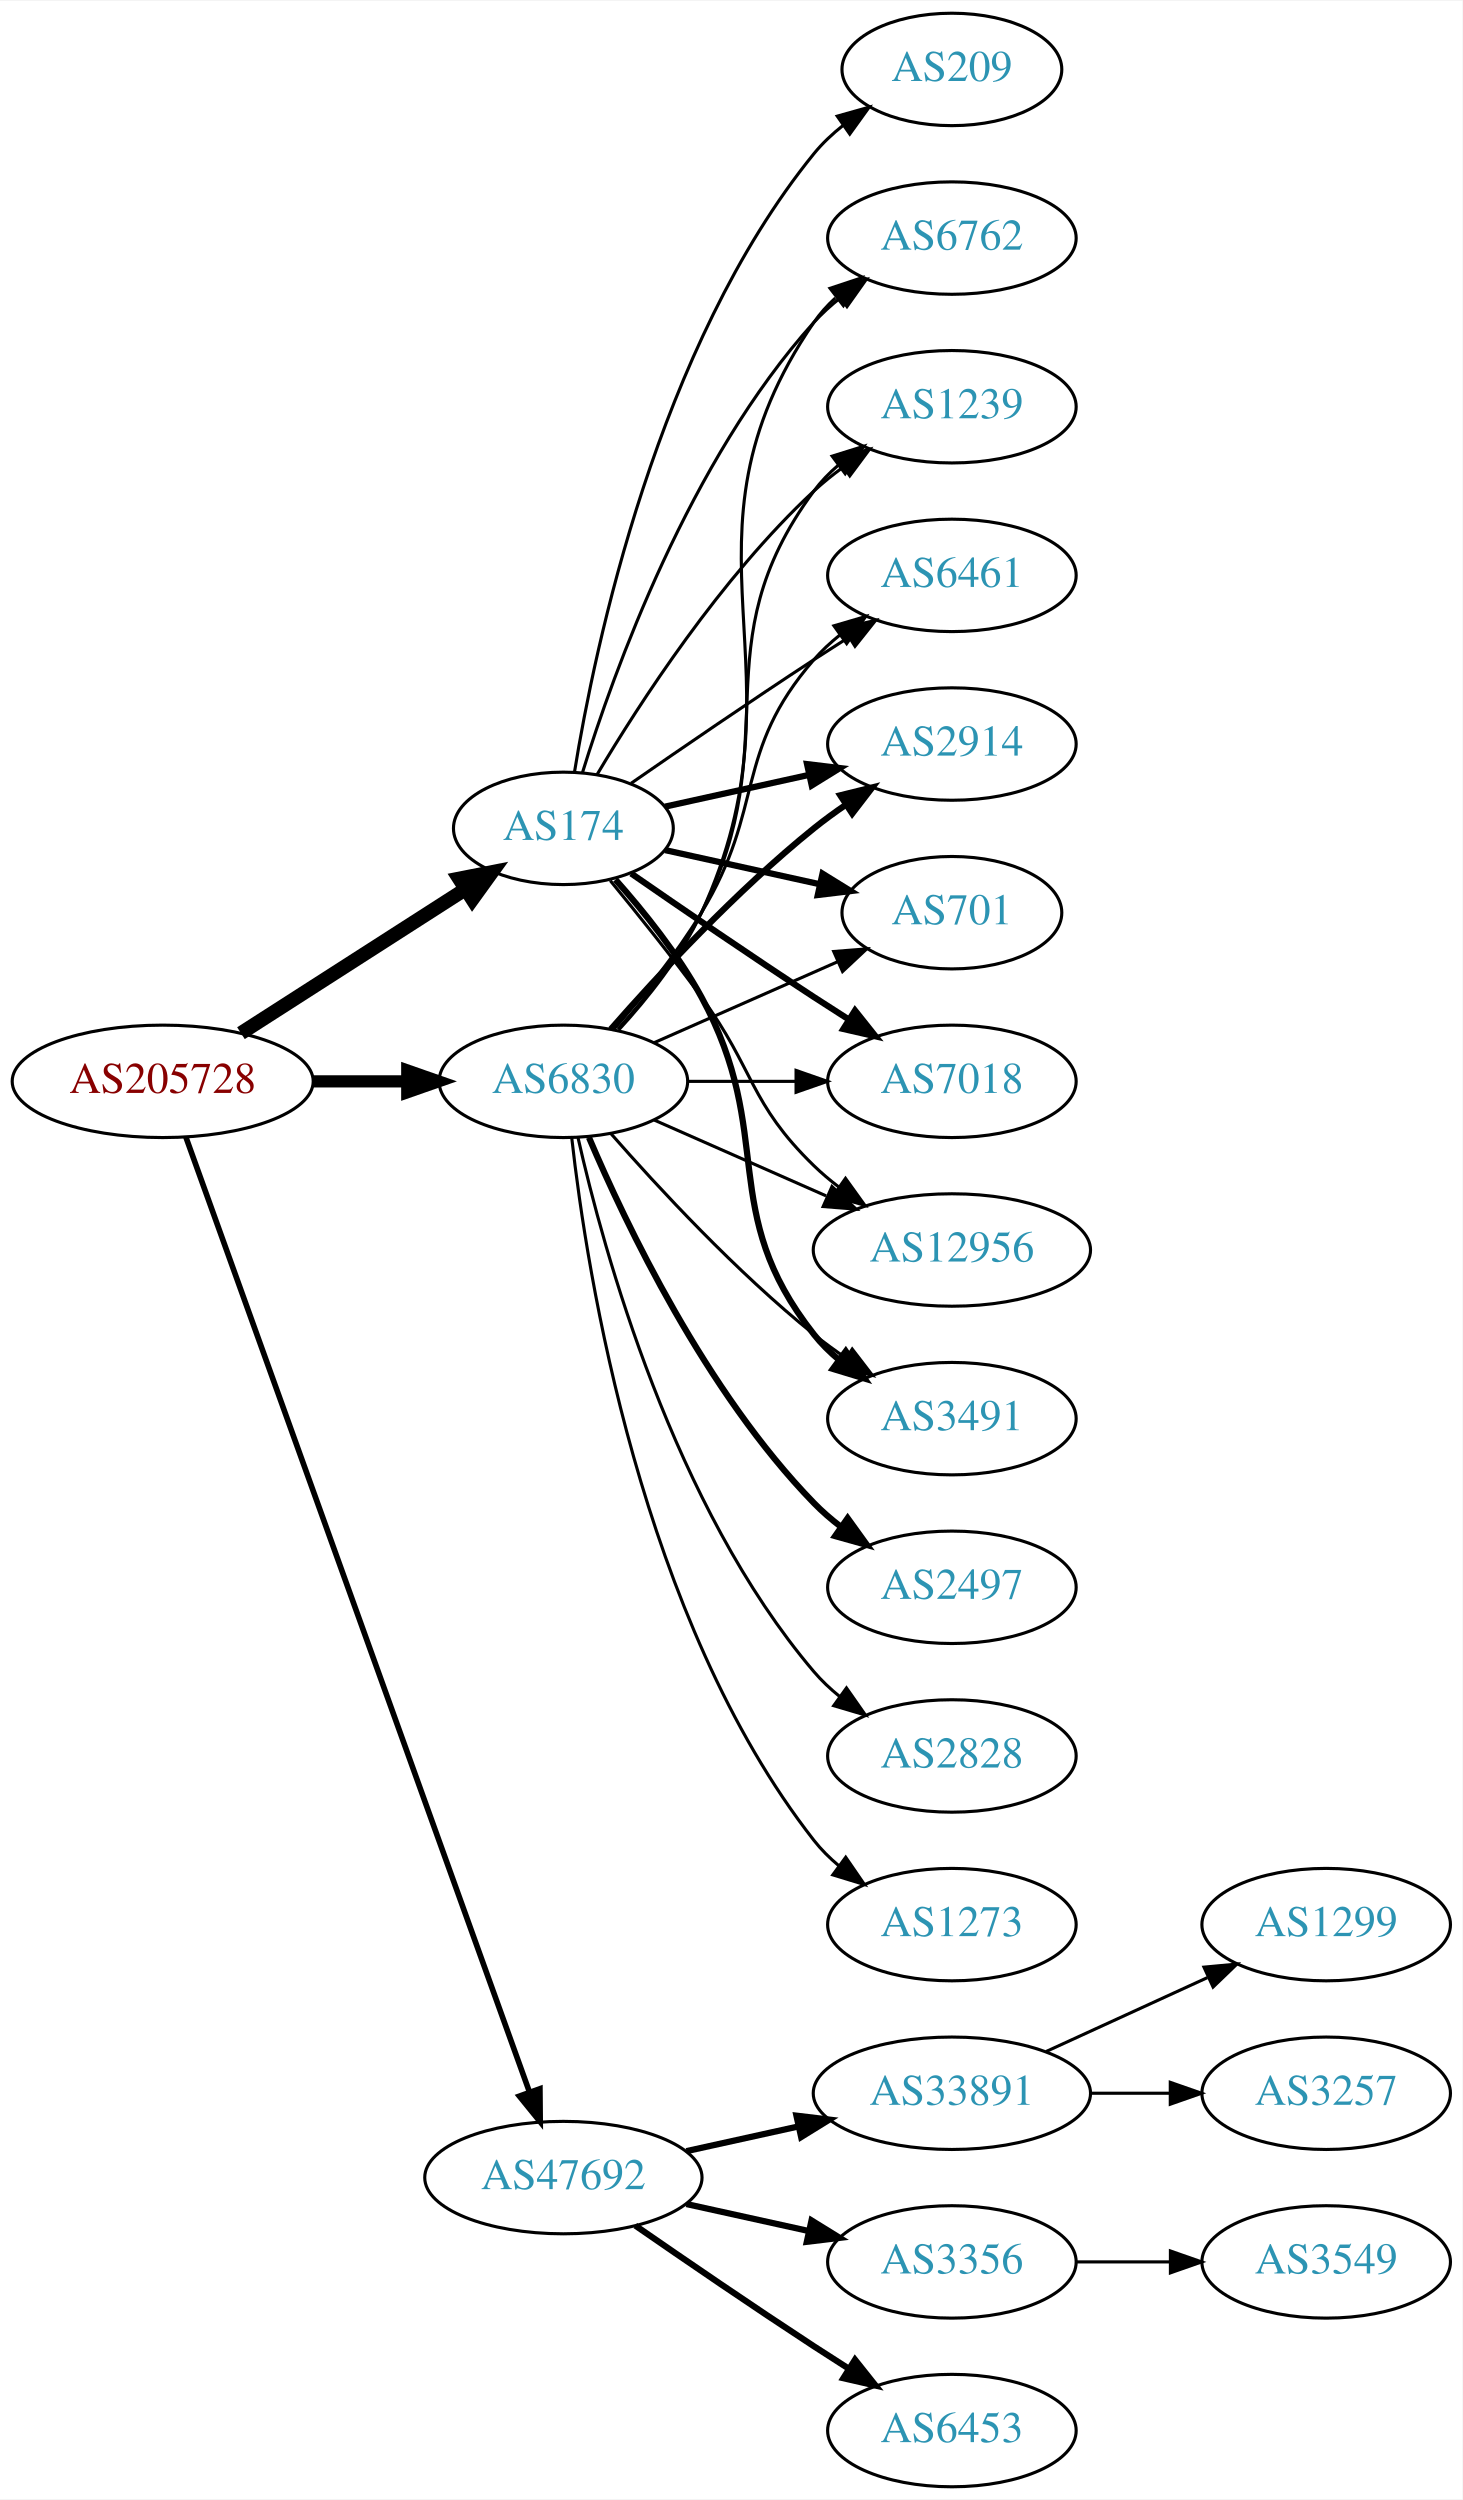
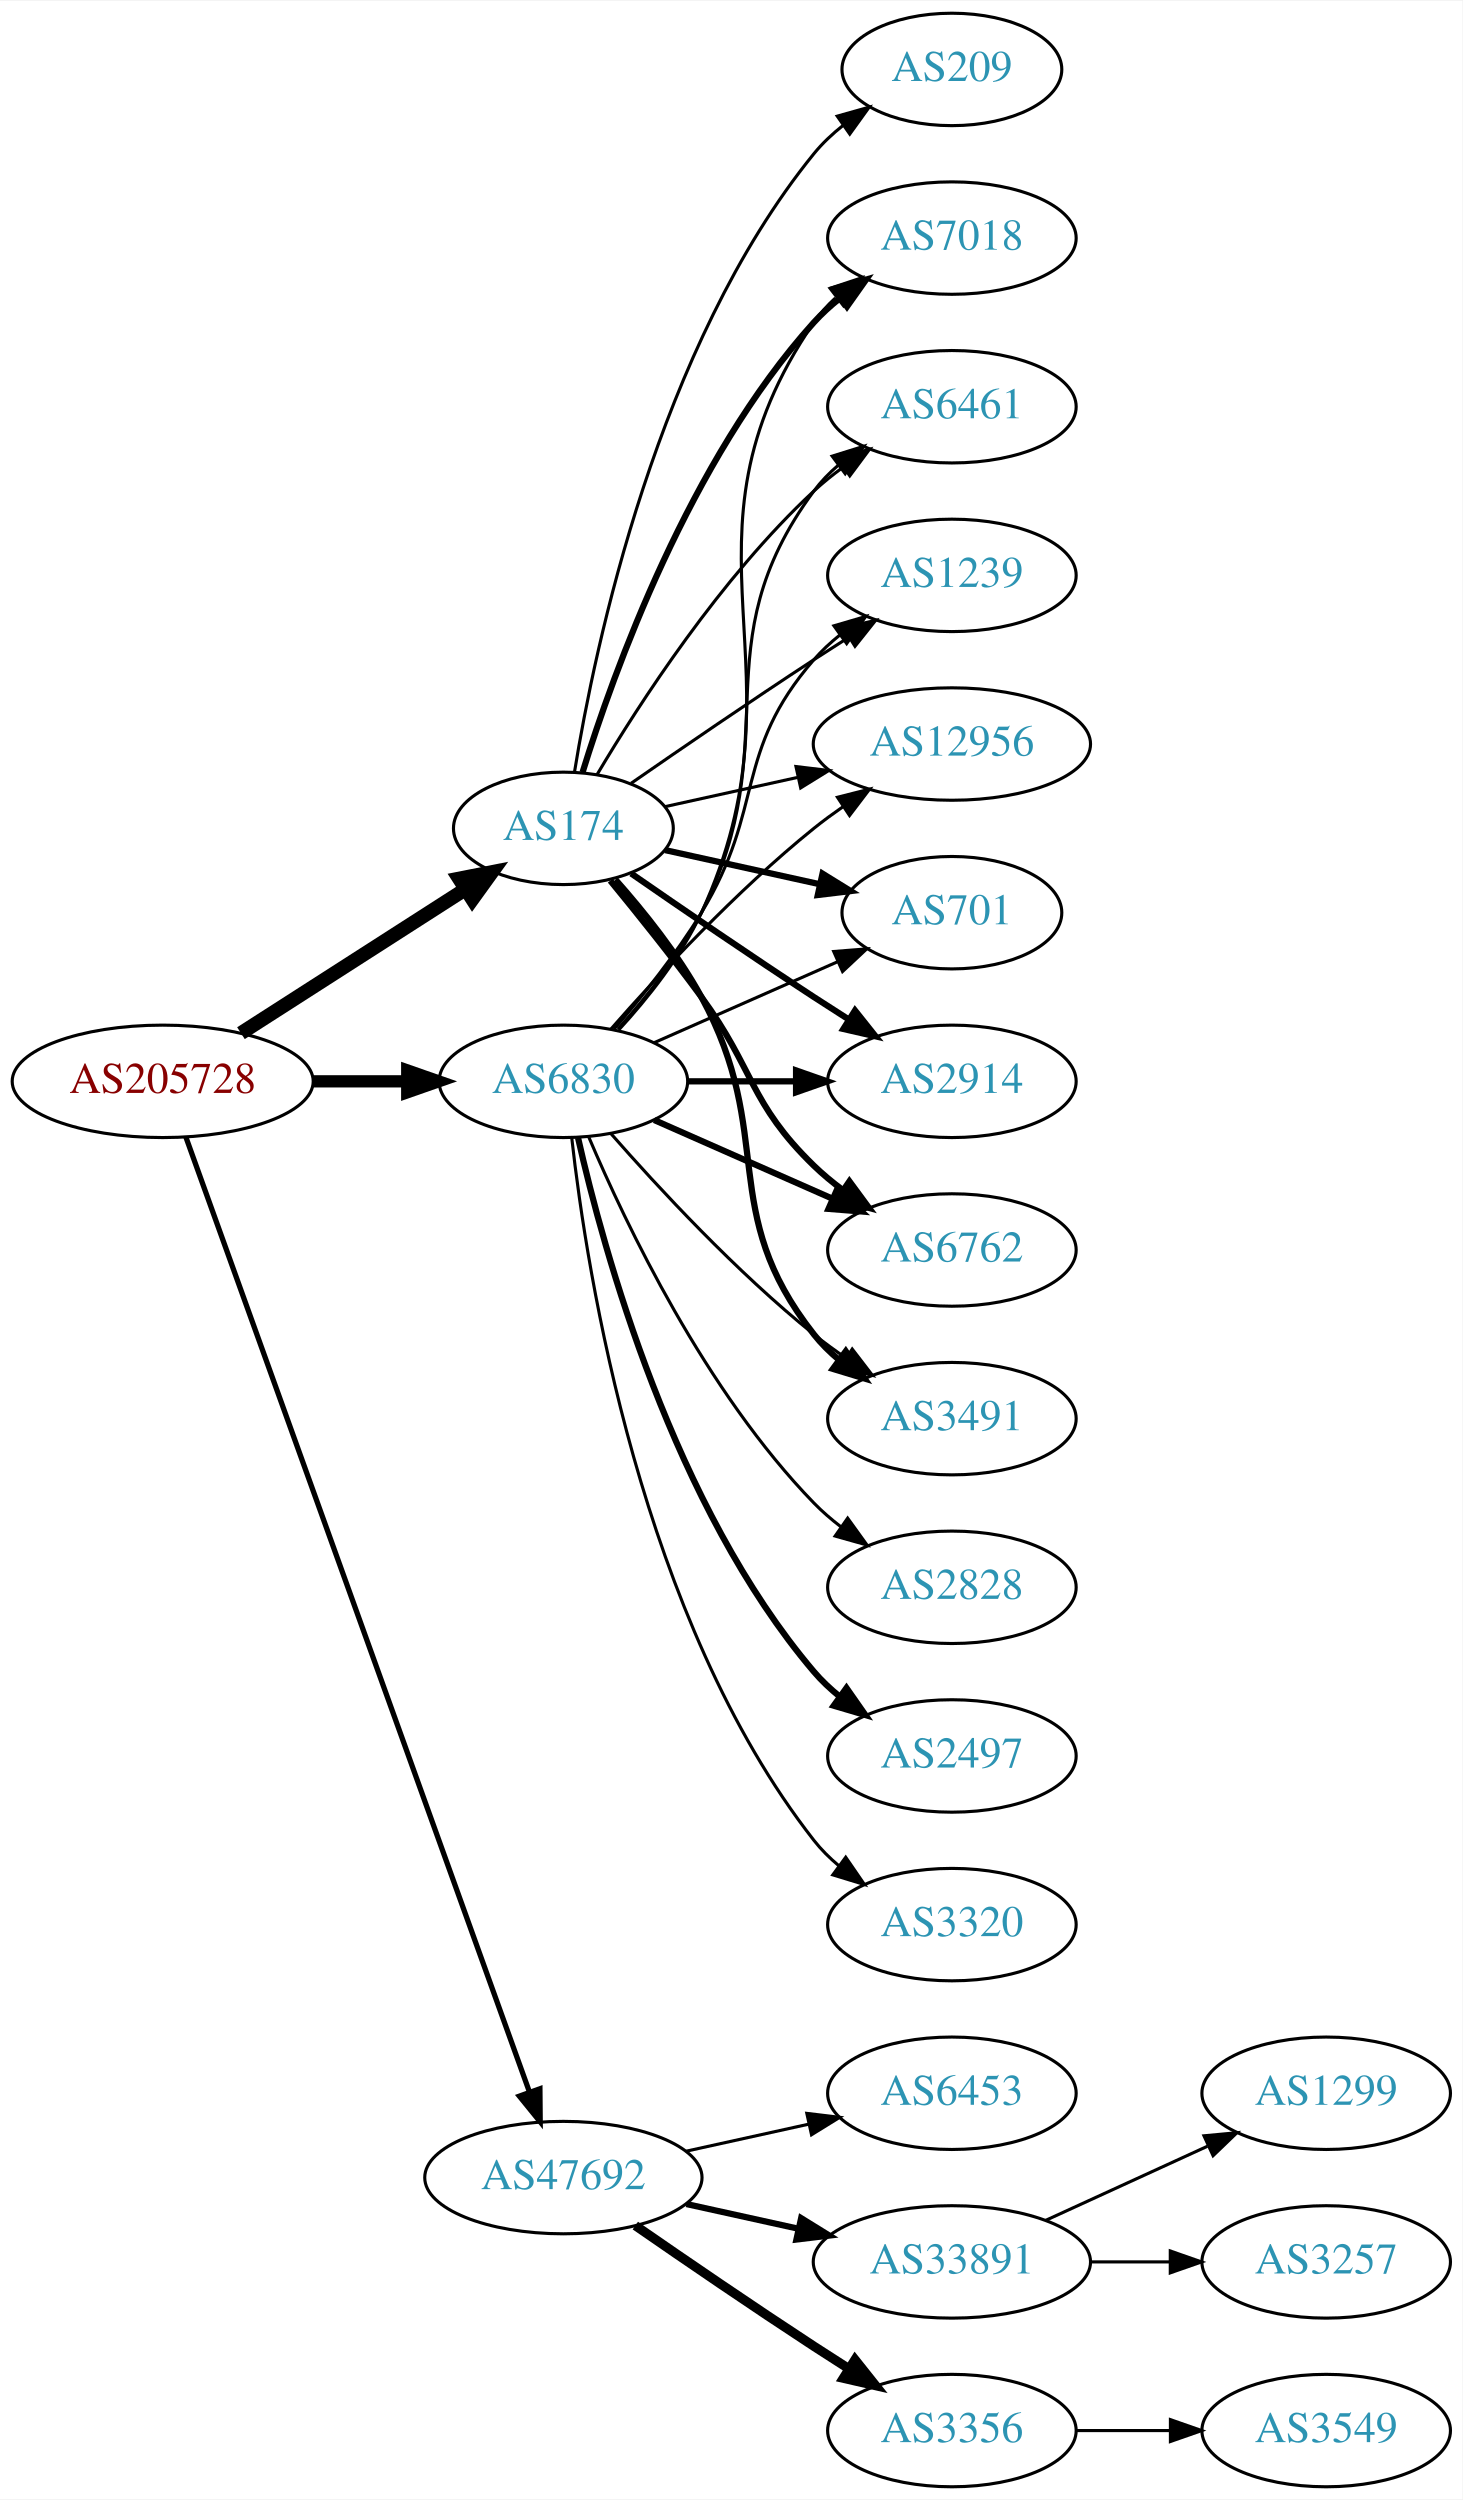
<svg xmlns="http://www.w3.org/2000/svg" xmlns:xlink="http://www.w3.org/1999/xlink" width="468pt" height="800pt" viewBox="0.00 0.00 468.27 800.00">
  <g id="graph0" class="graph" transform="scale(1 1) rotate(0) translate(4 796)">
    <polygon fill="white" stroke="none" points="-4,4 -4,-796 464.269,-796 464.269,4 -4,4" />
    <g id="node1" class="node">
      <g id="a_node1">
        <a xlink:href="/asn/205728" xlink:title="AS205728 ~ Cream Finance IT Austria GmbH [AT]">
          <ellipse fill="#ffffff" stroke="black" cx="48.096" cy="-450" rx="48.192" ry="18" />
          <text text-anchor="middle" x="48.096" y="-446.3" font-family="Times,serif" font-size="14.00" fill="#880000">AS205728</text>
        </a>
      </g>
    </g>
    <g id="node2" class="node">
      <g id="a_node2">
        <a xlink:href="/asn/174" xlink:title="AS174 ~ Cogent Communications [US]">
          <ellipse fill="#ffffff" stroke="black" cx="176.388" cy="-531" rx="35.194" ry="18" />
          <text text-anchor="middle" x="176.388" y="-527.3" font-family="Times,serif" font-size="14.00" fill="#2c94b3">AS174</text>
        </a>
      </g>
    </g>
    <g id="edge1" class="edge">
      <path fill="none" stroke="black" stroke-width="4.5" d="M73.147,-465.426C93.527,-478.497 122.864,-497.313 144.89,-511.44" />
      <polygon fill="black" stroke="black" stroke-width="4.5" points="142.992,-514.9 153.536,-516.985 147.244,-508.272 142.992,-514.9" />
    </g>
    <g id="node3" class="node">
      <g id="a_node3">
        <a xlink:href="/asn/6830" xlink:title="AS6830 ~ LGI-UPC [AT]">
          <ellipse fill="#ffffff" stroke="black" cx="176.388" cy="-450" rx="39.794" ry="18" />
          <text text-anchor="middle" x="176.388" y="-446.3" font-family="Times,serif" font-size="14.00" fill="#2c94b3">AS6830</text>
        </a>
      </g>
    </g>
    <g id="edge2" class="edge">
-       <path fill="none" stroke="black" stroke-width="3.9" d="M96.481,-450C106.248,-450 116.551,-450 126.373,-450" />
-       <polygon fill="black" stroke="black" stroke-width="3.9" points="126.393,-453.5 136.393,-450 126.393,-446.5 126.393,-453.5" />
+       <path fill="none" stroke="black" stroke-width="3.938" d="M96.481,-450C106.248,-450 116.551,-450 126.373,-450" />
+       <polygon fill="black" stroke="black" stroke-width="3.938" points="126.393,-453.5 136.393,-450 126.393,-446.5 126.393,-453.5" />
    </g>
    <g id="node4" class="node">
      <g id="a_node4">
        <a xlink:href="/asn/47692" xlink:title="AS47692 ~ Nessus GmbH [AT]">
          <ellipse fill="#ffffff" stroke="black" cx="176.388" cy="-99" rx="44.393" ry="18" />
          <text text-anchor="middle" x="176.388" y="-95.3" font-family="Times,serif" font-size="14.00" fill="#2c94b3">AS47692</text>
        </a>
      </g>
    </g>
    <g id="edge3" class="edge">
-       <path fill="none" stroke="black" stroke-width="1.8" d="M55.532,-432.111C76.139,-374.84 140.587,-195.721 165.458,-126.597" />
-       <polygon fill="black" stroke="black" stroke-width="1.8" points="168.872,-127.447 168.964,-116.853 162.285,-125.077 168.872,-127.447" />
+       <path fill="none" stroke="black" stroke-width="1.688" d="M55.532,-432.111C76.139,-374.84 140.587,-195.721 165.458,-126.597" />
+       <polygon fill="black" stroke="black" stroke-width="1.688" points="168.872,-127.447 168.964,-116.853 162.285,-125.077 168.872,-127.447" />
    </g>
    <g id="node5" class="node">
      <g id="a_node5">
-         <a xlink:href="/asn/2914" xlink:title="AS2914 ~ NTT America, Inc. [US]">
-           <ellipse fill="#ffffff" stroke="black" cx="300.78" cy="-558" rx="39.794" ry="18" />
-           <text text-anchor="middle" x="300.78" y="-554.3" font-family="Times,serif" font-size="14.00" fill="#2c94b3">AS2914</text>
+         <a xlink:href="/asn/12956" xlink:title="AS12956 ~ TELXIUS [ES]">
+           <ellipse fill="#ffffff" stroke="black" cx="300.78" cy="-558" rx="44.393" ry="18" />
+           <text text-anchor="middle" x="300.78" y="-554.3" font-family="Times,serif" font-size="14.00" fill="#2c94b3">AS12956</text>
        </a>
      </g>
    </g>
    <g id="edge4" class="edge">
-       <path fill="none" stroke="black" stroke-width="2" d="M208.907,-537.953C222.967,-541.055 239.785,-544.765 255.109,-548.146" />
-       <polygon fill="black" stroke="black" stroke-width="2" points="254.4,-551.573 264.919,-550.31 255.908,-544.738 254.4,-551.573" />
+       <path fill="none" stroke="black" d="M208.907,-537.953C221.787,-540.795 236.983,-544.147 251.223,-547.288" />
+       <polygon fill="black" stroke="black" points="250.858,-550.792 261.377,-549.528 252.366,-543.956 250.858,-550.792" />
    </g>
    <g id="node6" class="node">
      <g id="a_node6">
        <a xlink:href="/asn/701" xlink:title="AS701 ~ UUNET [US]">
          <ellipse fill="#ffffff" stroke="black" cx="300.78" cy="-504" rx="35.194" ry="18" />
          <text text-anchor="middle" x="300.78" y="-500.3" font-family="Times,serif" font-size="14.00" fill="#2c94b3">AS701</text>
        </a>
      </g>
    </g>
    <g id="edge5" class="edge">
      <path fill="none" stroke="black" stroke-width="2" d="M208.907,-524.047C224.039,-520.708 242.367,-516.665 258.587,-513.087" />
      <polygon fill="black" stroke="black" stroke-width="2" points="259.356,-516.502 268.367,-510.93 257.848,-509.666 259.356,-516.502" />
    </g>
    <g id="node7" class="node">
      <g id="a_node7">
-         <a xlink:href="/asn/7018" xlink:title="AS7018 ~ AT&amp;T Services, Inc. [US]">
+         <a xlink:href="/asn/2914" xlink:title="AS2914 ~ NTT America, Inc. [US]">
          <ellipse fill="#ffffff" stroke="black" cx="300.78" cy="-450" rx="39.794" ry="18" />
-           <text text-anchor="middle" x="300.78" y="-446.3" font-family="Times,serif" font-size="14.00" fill="#2c94b3">AS7018</text>
+           <text text-anchor="middle" x="300.78" y="-446.3" font-family="Times,serif" font-size="14.00" fill="#2c94b3">AS2914</text>
        </a>
      </g>
    </g>
    <g id="edge6" class="edge">
      <path fill="none" stroke="black" stroke-width="2" d="M198.079,-516.56C213.97,-505.551 236.52,-490.103 256.584,-477 260.166,-474.661 263.936,-472.241 267.696,-469.856" />
      <polygon fill="black" stroke="black" stroke-width="2" points="269.759,-472.693 276.357,-464.404 266.03,-466.769 269.759,-472.693" />
    </g>
    <g id="node8" class="node">
      <g id="a_node8">
-         <a xlink:href="/asn/12956" xlink:title="AS12956 ~ TELXIUS [ES]">
-           <ellipse fill="#ffffff" stroke="black" cx="300.78" cy="-396" rx="44.393" ry="18" />
-           <text text-anchor="middle" x="300.78" y="-392.3" font-family="Times,serif" font-size="14.00" fill="#2c94b3">AS12956</text>
+         <a xlink:href="/asn/6762" xlink:title="AS6762 ~ TELECOM ITALIA SPARKLE S.p.A. [IT]">
+           <ellipse fill="#ffffff" stroke="black" cx="300.78" cy="-396" rx="39.794" ry="18" />
+           <text text-anchor="middle" x="300.78" y="-392.3" font-family="Times,serif" font-size="14.00" fill="#2c94b3">AS6762</text>
        </a>
      </g>
    </g>
    <g id="edge7" class="edge">
-       <path fill="none" stroke="black" d="M191.39,-514.269C200.038,-503.75 211.23,-489.792 220.584,-477 237.609,-453.716 235.89,-443.094 256.584,-423 259.07,-420.586 261.807,-418.278 264.66,-416.1" />
-       <polygon fill="black" stroke="black" points="266.715,-418.934 272.896,-410.329 262.698,-413.202 266.715,-418.934" />
+       <path fill="none" stroke="black" stroke-width="2" d="M191.39,-514.269C200.038,-503.75 211.23,-489.792 220.584,-477 237.609,-453.716 235.89,-443.094 256.584,-423 259.429,-420.237 262.603,-417.614 265.903,-415.166" />
+       <polygon fill="black" stroke="black" stroke-width="2" points="267.968,-417.994 274.251,-409.462 264.019,-412.214 267.968,-417.994" />
    </g>
    <g id="node9" class="node">
      <g id="a_node9">
        <a xlink:href="/asn/3491" xlink:title="AS3491 ~ PCCW Global, Inc. [US]">
          <ellipse fill="#ffffff" stroke="black" cx="300.78" cy="-342" rx="39.794" ry="18" />
          <text text-anchor="middle" x="300.78" y="-338.3" font-family="Times,serif" font-size="14.00" fill="#2c94b3">AS3491</text>
        </a>
      </g>
    </g>
    <g id="edge8" class="edge">
      <path fill="none" stroke="black" stroke-width="2" d="M193.059,-514.596C202.103,-504.421 213.126,-490.71 220.584,-477 244.762,-432.554 225.285,-408.754 256.584,-369 258.909,-366.047 261.652,-363.33 264.611,-360.853" />
      <polygon fill="black" stroke="black" stroke-width="2" points="266.804,-363.585 272.808,-354.855 262.671,-357.936 266.804,-363.585" />
    </g>
    <g id="node10" class="node">
      <g id="a_node10">
-         <a xlink:href="/asn/6762" xlink:title="AS6762 ~ TELECOM ITALIA SPARKLE S.p.A. [IT]">
+         <a xlink:href="/asn/7018" xlink:title="AS7018 ~ AT&amp;T Services, Inc. [US]">
          <ellipse fill="#ffffff" stroke="black" cx="300.78" cy="-720" rx="39.794" ry="18" />
-           <text text-anchor="middle" x="300.78" y="-716.3" font-family="Times,serif" font-size="14.00" fill="#2c94b3">AS6762</text>
+           <text text-anchor="middle" x="300.78" y="-716.3" font-family="Times,serif" font-size="14.00" fill="#2c94b3">AS7018</text>
        </a>
      </g>
    </g>
    <g id="edge9" class="edge">
-       <path fill="none" stroke="black" d="M182.525,-548.94C192.428,-580.979 216.766,-648.812 256.584,-693 259.1,-695.792 261.971,-698.401 265.01,-700.812" />
-       <polygon fill="black" stroke="black" points="263.139,-703.776 273.318,-706.715 267.194,-698.07 263.139,-703.776" />
+       <path fill="none" stroke="black" stroke-width="2" d="M182.525,-548.94C192.428,-580.979 216.766,-648.812 256.584,-693 259.1,-695.792 261.971,-698.401 265.01,-700.812" />
+       <polygon fill="black" stroke="black" stroke-width="2" points="263.139,-703.776 273.318,-706.715 267.194,-698.07 263.139,-703.776" />
    </g>
    <g id="node11" class="node">
      <g id="a_node11">
-         <a xlink:href="/asn/1239" xlink:title="AS1239 ~ Sprint [US]">
+         <a xlink:href="/asn/6461" xlink:title="AS6461 ~ Zayo Bandwidth [US]">
          <ellipse fill="#ffffff" stroke="black" cx="300.78" cy="-666" rx="39.794" ry="18" />
-           <text text-anchor="middle" x="300.78" y="-662.3" font-family="Times,serif" font-size="14.00" fill="#2c94b3">AS1239</text>
+           <text text-anchor="middle" x="300.78" y="-662.3" font-family="Times,serif" font-size="14.00" fill="#2c94b3">AS6461</text>
        </a>
      </g>
    </g>
    <g id="edge10" class="edge">
      <path fill="none" stroke="black" d="M187.201,-548.279C200.706,-571.011 226.766,-611.314 256.584,-639 259.49,-641.699 262.703,-644.28 266.027,-646.703" />
      <polygon fill="black" stroke="black" points="264.162,-649.667 274.405,-652.375 268.087,-643.87 264.162,-649.667" />
    </g>
    <g id="node12" class="node">
      <g id="a_node12">
-         <a xlink:href="/asn/6461" xlink:title="AS6461 ~ Zayo Bandwidth [US]">
+         <a xlink:href="/asn/1239" xlink:title="AS1239 ~ Sprint [US]">
          <ellipse fill="#ffffff" stroke="black" cx="300.78" cy="-612" rx="39.794" ry="18" />
-           <text text-anchor="middle" x="300.78" y="-608.3" font-family="Times,serif" font-size="14.00" fill="#2c94b3">AS6461</text>
+           <text text-anchor="middle" x="300.78" y="-608.3" font-family="Times,serif" font-size="14.00" fill="#2c94b3">AS1239</text>
        </a>
      </g>
    </g>
    <g id="edge11" class="edge">
      <path fill="none" stroke="black" d="M198.079,-545.44C213.97,-556.449 236.52,-571.897 256.584,-585 260.166,-587.339 263.936,-589.759 267.696,-592.144" />
      <polygon fill="black" stroke="black" points="266.03,-595.231 276.357,-597.596 269.759,-589.307 266.03,-595.231" />
    </g>
    <g id="node13" class="node">
      <g id="a_node13">
        <a xlink:href="/asn/209" xlink:title="AS209 ~ CenturyLink Communications, LLC [US]">
          <ellipse fill="#ffffff" stroke="black" cx="300.78" cy="-774" rx="35.194" ry="18" />
          <text text-anchor="middle" x="300.78" y="-770.3" font-family="Times,serif" font-size="14.00" fill="#2c94b3">AS209</text>
        </a>
      </g>
    </g>
    <g id="edge12" class="edge">
      <path fill="none" stroke="black" d="M179.968,-549.178C186.423,-588.997 206.495,-685.286 256.584,-747 259.28,-750.322 262.499,-753.352 265.948,-756.083" />
      <polygon fill="black" stroke="black" points="264.073,-759.043 274.274,-761.906 268.085,-753.307 264.073,-759.043" />
    </g>
    <g id="edge13" class="edge">
-       <path fill="none" stroke="black" stroke-width="2" d="M191.54,-466.663C206.641,-483.894 231.762,-511.024 256.584,-531 259.839,-533.62 263.364,-536.192 266.949,-538.646" />
-       <polygon fill="black" stroke="black" stroke-width="2" points="265.036,-541.577 275.321,-544.121 268.867,-535.719 265.036,-541.577" />
-     </g>
-     <g id="edge21" class="edge">
+       <path fill="none" stroke="black" d="M191.54,-466.663C206.641,-483.894 231.762,-511.024 256.584,-531 259.512,-533.357 262.658,-535.675 265.87,-537.902" />
+       <polygon fill="black" stroke="black" points="264.145,-540.958 274.418,-543.552 268.005,-535.118 264.145,-540.958" />
+     </g>
+     <g id="edge17" class="edge">
      <path fill="none" stroke="black" d="M205.467,-462.389C222.895,-470.078 245.453,-480.031 264.136,-488.274" />
      <polygon fill="black" stroke="black" points="262.944,-491.573 273.506,-492.408 265.77,-485.169 262.944,-491.573" />
    </g>
-     <g id="edge22" class="edge">
-       <path fill="none" stroke="black" d="M216.113,-450C227.052,-450 239.102,-450 250.568,-450" />
-       <polygon fill="black" stroke="black" points="250.886,-453.5 260.886,-450 250.886,-446.5 250.886,-453.5" />
-     </g>
    <g id="edge14" class="edge">
-       <path fill="none" stroke="black" d="M205.467,-437.611C221.783,-430.413 242.593,-421.231 260.513,-413.325" />
-       <polygon fill="black" stroke="black" points="262.388,-416.323 270.124,-409.084 259.562,-409.919 262.388,-416.323" />
-     </g>
-     <g id="edge20" class="edge">
+       <path fill="none" stroke="black" stroke-width="2" d="M216.113,-450C227.052,-450 239.102,-450 250.568,-450" />
+       <polygon fill="black" stroke="black" stroke-width="2" points="250.886,-453.5 260.886,-450 250.886,-446.5 250.886,-453.5" />
+     </g>
+     <g id="edge16" class="edge">
+       <path fill="none" stroke="black" stroke-width="2" d="M205.467,-437.611C222.415,-430.134 244.212,-420.517 262.581,-412.412" />
+       <polygon fill="black" stroke="black" stroke-width="2" points="264.095,-415.57 271.831,-408.331 261.269,-409.166 264.095,-415.57" />
+     </g>
+     <g id="edge15" class="edge">
      <path fill="none" stroke="black" d="M191.54,-433.337C206.641,-416.106 231.762,-388.976 256.584,-369 259.839,-366.38 263.364,-363.808 266.949,-361.354" />
      <polygon fill="black" stroke="black" points="268.867,-364.281 275.321,-355.879 265.036,-358.423 268.867,-364.281" />
    </g>
-     <g id="edge15" class="edge">
+     <g id="edge22" class="edge">
      <path fill="none" stroke="black" d="M194.166,-466.531C203.358,-476.541 214.157,-490.041 220.584,-504 256.344,-581.674 208.288,-622.434 256.584,-693 258.532,-695.846 260.889,-698.452 263.485,-700.824" />
      <polygon fill="black" stroke="black" points="261.764,-703.917 271.821,-707.249 266.037,-698.372 261.764,-703.917" />
    </g>
-     <g id="edge16" class="edge">
+     <g id="edge23" class="edge">
      <path fill="none" stroke="black" d="M193.79,-466.712C202.857,-476.783 213.656,-490.283 220.584,-504 248.576,-559.429 219.68,-589.059 256.584,-639 258.817,-642.023 261.5,-644.786 264.421,-647.293" />
      <polygon fill="black" stroke="black" points="262.447,-650.186 272.564,-653.331 266.616,-644.563 262.447,-650.186" />
    </g>
-     <g id="edge19" class="edge">
+     <g id="edge21" class="edge">
      <path fill="none" stroke="black" d="M192.585,-466.677C201.461,-476.949 212.473,-490.666 220.584,-504 241.056,-537.658 230.75,-555.258 256.584,-585 259.048,-587.838 261.885,-590.477 264.903,-592.906" />
      <polygon fill="black" stroke="black" points="263.013,-595.858 273.181,-598.836 267.09,-590.167 263.013,-595.858" />
    </g>
    <g id="node14" class="node">
      <g id="a_node14">
-         <a xlink:href="/asn/2497" xlink:title="AS2497 ~ Internet Initiative Japan Inc. [JP]">
+         <a xlink:href="/asn/2828" xlink:title="AS2828 ~ XO-AS15 [US]">
          <ellipse fill="#ffffff" stroke="black" cx="300.78" cy="-288" rx="39.794" ry="18" />
-           <text text-anchor="middle" x="300.78" y="-284.3" font-family="Times,serif" font-size="14.00" fill="#2c94b3">AS2497</text>
-         </a>
-       </g>
-     </g>
-     <g id="edge17" class="edge">
-       <path fill="none" stroke="black" stroke-width="2" d="M184.578,-432.025C196.345,-404.318 221.919,-350.652 256.584,-315 259.204,-312.305 262.144,-309.761 265.227,-307.392" />
-       <polygon fill="black" stroke="black" stroke-width="2" points="267.403,-310.141 273.596,-301.545 263.394,-304.403 267.403,-310.141" />
+           <text text-anchor="middle" x="300.78" y="-284.3" font-family="Times,serif" font-size="14.00" fill="#2c94b3">AS2828</text>
+         </a>
+       </g>
+     </g>
+     <g id="edge18" class="edge">
+       <path fill="none" stroke="black" d="M184.578,-432.025C196.345,-404.318 221.919,-350.652 256.584,-315 259.204,-312.305 262.144,-309.761 265.227,-307.392" />
+       <polygon fill="black" stroke="black" points="267.403,-310.141 273.596,-301.545 263.394,-304.403 267.403,-310.141" />
    </g>
    <g id="node15" class="node">
      <g id="a_node15">
-         <a xlink:href="/asn/2828" xlink:title="AS2828 ~ XO-AS15 [US]">
+         <a xlink:href="/asn/2497" xlink:title="AS2497 ~ Internet Initiative Japan Inc. [JP]">
          <ellipse fill="#ffffff" stroke="black" cx="300.78" cy="-234" rx="39.794" ry="18" />
-           <text text-anchor="middle" x="300.78" y="-230.3" font-family="Times,serif" font-size="14.00" fill="#2c94b3">AS2828</text>
-         </a>
-       </g>
-     </g>
-     <g id="edge18" class="edge">
-       <path fill="none" stroke="black" d="M181.081,-431.925C189.221,-395.852 211.654,-313.86 256.584,-261 259.018,-258.136 261.834,-255.479 264.839,-253.039" />
-       <polygon fill="black" stroke="black" points="267.028,-255.776 273.099,-247.094 262.938,-250.095 267.028,-255.776" />
+           <text text-anchor="middle" x="300.78" y="-230.3" font-family="Times,serif" font-size="14.00" fill="#2c94b3">AS2497</text>
+         </a>
+       </g>
+     </g>
+     <g id="edge19" class="edge">
+       <path fill="none" stroke="black" stroke-width="2" d="M181.081,-431.925C189.221,-395.852 211.654,-313.86 256.584,-261 259.018,-258.136 261.834,-255.479 264.839,-253.039" />
+       <polygon fill="black" stroke="black" stroke-width="2" points="267.028,-255.776 273.099,-247.094 262.938,-250.095 267.028,-255.776" />
    </g>
    <g id="node16" class="node">
      <g id="a_node16">
-         <a xlink:href="/asn/1273" xlink:title="AS1273 ~ Vodafone Group PLC [EU]">
+         <a xlink:href="/asn/3320" xlink:title="AS3320 ~ DTAG [DE]">
          <ellipse fill="#ffffff" stroke="black" cx="300.78" cy="-180" rx="39.794" ry="18" />
-           <text text-anchor="middle" x="300.78" y="-176.3" font-family="Times,serif" font-size="14.00" fill="#2c94b3">AS1273</text>
-         </a>
-       </g>
-     </g>
-     <g id="edge23" class="edge">
+           <text text-anchor="middle" x="300.78" y="-176.3" font-family="Times,serif" font-size="14.00" fill="#2c94b3">AS3320</text>
+         </a>
+       </g>
+     </g>
+     <g id="edge20" class="edge">
      <path fill="none" stroke="black" d="M179.067,-431.871C183.897,-388.632 201.238,-277.784 256.584,-207 258.899,-204.039 261.636,-201.317 264.591,-198.836" />
      <polygon fill="black" stroke="black" points="266.784,-201.568 272.782,-192.835 262.647,-195.922 266.784,-201.568" />
    </g>
    <g id="node17" class="node">
      <g id="a_node17">
-         <a xlink:href="/asn/33891" xlink:title="AS33891 ~ CORE-BACKBONE GMBH GLOBAL NETWORK [DE]">
-           <ellipse fill="#ffffff" stroke="black" cx="300.78" cy="-126" rx="44.393" ry="18" />
-           <text text-anchor="middle" x="300.78" y="-122.3" font-family="Times,serif" font-size="14.00" fill="#2c94b3">AS33891</text>
+         <a xlink:href="/asn/6453" xlink:title="AS6453 ~ TATA COMMUNICATIONS (AMERICA) INC [US]">
+           <ellipse fill="#ffffff" stroke="black" cx="300.78" cy="-126" rx="39.794" ry="18" />
+           <text text-anchor="middle" x="300.78" y="-122.3" font-family="Times,serif" font-size="14.00" fill="#2c94b3">AS6453</text>
        </a>
      </g>
    </g>
    <g id="edge24" class="edge">
-       <path fill="none" stroke="black" stroke-width="2" d="M215.777,-107.469C227.169,-109.982 239.792,-112.767 251.716,-115.397" />
-       <polygon fill="black" stroke="black" stroke-width="2" points="251.007,-118.825 261.526,-117.561 252.515,-111.989 251.007,-118.825" />
+       <path fill="none" stroke="black" d="M215.777,-107.469C228.168,-110.202 242.015,-113.257 254.836,-116.085" />
+       <polygon fill="black" stroke="black" points="254.331,-119.558 264.85,-118.295 255.839,-112.722 254.331,-119.558" />
    </g>
    <g id="node18" class="node">
      <g id="a_node18">
-         <a xlink:href="/asn/3356" xlink:title="AS3356 ~ Level 3 Parent, LLC [US]">
-           <ellipse fill="#ffffff" stroke="black" cx="300.78" cy="-72" rx="39.794" ry="18" />
-           <text text-anchor="middle" x="300.78" y="-68.3" font-family="Times,serif" font-size="14.00" fill="#2c94b3">AS3356</text>
+         <a xlink:href="/asn/33891" xlink:title="AS33891 ~ CORE-BACKBONE GMBH GLOBAL NETWORK [DE]">
+           <ellipse fill="#ffffff" stroke="black" cx="300.78" cy="-72" rx="44.393" ry="18" />
+           <text text-anchor="middle" x="300.78" y="-68.3" font-family="Times,serif" font-size="14.00" fill="#2c94b3">AS33891</text>
        </a>
      </g>
    </g>
    <g id="edge25" class="edge">
-       <path fill="none" stroke="black" stroke-width="2" d="M215.777,-90.531C228.168,-87.798 242.015,-84.743 254.836,-81.915" />
-       <polygon fill="black" stroke="black" stroke-width="2" points="255.839,-85.278 264.85,-79.706 254.331,-78.442 255.839,-85.278" />
+       <path fill="none" stroke="black" stroke-width="2" d="M215.777,-90.531C227.169,-88.018 239.792,-85.234 251.716,-82.603" />
+       <polygon fill="black" stroke="black" stroke-width="2" points="252.515,-86.011 261.526,-80.439 251.007,-79.175 252.515,-86.011" />
    </g>
    <g id="node19" class="node">
      <g id="a_node19">
-         <a xlink:href="/asn/6453" xlink:title="AS6453 ~ TATA COMMUNICATIONS (AMERICA) INC [US]">
+         <a xlink:href="/asn/3356" xlink:title="AS3356 ~ Level 3 Parent, LLC [US]">
          <ellipse fill="#ffffff" stroke="black" cx="300.78" cy="-18" rx="39.794" ry="18" />
-           <text text-anchor="middle" x="300.78" y="-14.3" font-family="Times,serif" font-size="14.00" fill="#2c94b3">AS6453</text>
+           <text text-anchor="middle" x="300.78" y="-14.3" font-family="Times,serif" font-size="14.00" fill="#2c94b3">AS3356</text>
        </a>
      </g>
    </g>
    <g id="edge26" class="edge">
-       <path fill="none" stroke="black" stroke-width="2" d="M199.418,-83.633C215.221,-72.695 237.077,-57.739 256.584,-45 260.166,-42.661 263.936,-40.241 267.696,-37.856" />
-       <polygon fill="black" stroke="black" stroke-width="2" points="269.759,-40.693 276.357,-32.404 266.03,-34.769 269.759,-40.693" />
+       <path fill="none" stroke="black" stroke-width="3" d="M199.418,-83.633C215.221,-72.695 237.077,-57.739 256.584,-45 260.166,-42.661 263.936,-40.241 267.696,-37.856" />
+       <polygon fill="black" stroke="black" stroke-width="3" points="269.759,-40.693 276.357,-32.404 266.03,-34.769 269.759,-40.693" />
    </g>
    <g id="node20" class="node">
      <g id="a_node20">
        <a xlink:href="/asn/3257" xlink:title="AS3257 ~ GTT [DE]">
-           <ellipse fill="#ffffff" stroke="black" cx="420.622" cy="-126" rx="39.794" ry="18" />
-           <text text-anchor="middle" x="420.622" y="-122.3" font-family="Times,serif" font-size="14.00" fill="#2c94b3">AS3257</text>
+           <ellipse fill="#ffffff" stroke="black" cx="420.622" cy="-72" rx="39.794" ry="18" />
+           <text text-anchor="middle" x="420.622" y="-68.3" font-family="Times,serif" font-size="14.00" fill="#2c94b3">AS3257</text>
        </a>
      </g>
    </g>
    <g id="edge27" class="edge">
-       <path fill="none" stroke="black" d="M344.991,-126C353.303,-126 362.066,-126 370.548,-126" />
-       <polygon fill="black" stroke="black" points="370.707,-129.5 380.707,-126 370.707,-122.5 370.707,-129.5" />
+       <path fill="none" stroke="black" d="M344.991,-72C353.303,-72 362.066,-72 370.548,-72" />
+       <polygon fill="black" stroke="black" points="370.707,-75.5 380.707,-72 370.707,-68.5 370.707,-75.5" />
    </g>
    <g id="node21" class="node">
      <g id="a_node21">
        <a xlink:href="/asn/1299" xlink:title="AS1299 ~ Telia Carrier [EU]">
-           <ellipse fill="#ffffff" stroke="black" cx="420.622" cy="-180" rx="39.794" ry="18" />
-           <text text-anchor="middle" x="420.622" y="-176.3" font-family="Times,serif" font-size="14.00" fill="#2c94b3">AS1299</text>
+           <ellipse fill="#ffffff" stroke="black" cx="420.622" cy="-126" rx="39.794" ry="18" />
+           <text text-anchor="middle" x="420.622" y="-122.3" font-family="Times,serif" font-size="14.00" fill="#2c94b3">AS1299</text>
        </a>
      </g>
    </g>
    <g id="edge28" class="edge">
-       <path fill="none" stroke="black" d="M330.909,-139.348C346.521,-146.502 365.918,-155.391 382.59,-163.03" />
-       <polygon fill="black" stroke="black" points="381.493,-166.378 392.042,-167.362 384.409,-160.014 381.493,-166.378" />
+       <path fill="none" stroke="black" d="M330.909,-85.348C346.521,-92.502 365.918,-101.391 382.59,-109.03" />
+       <polygon fill="black" stroke="black" points="381.493,-112.378 392.042,-113.362 384.409,-106.014 381.493,-112.378" />
    </g>
    <g id="node22" class="node">
      <g id="a_node22">
        <a xlink:href="/asn/3549" xlink:title="AS3549 ~ Level 3 Parent, LLC [US]">
-           <ellipse fill="#ffffff" stroke="black" cx="420.622" cy="-72" rx="39.794" ry="18" />
-           <text text-anchor="middle" x="420.622" y="-68.3" font-family="Times,serif" font-size="14.00" fill="#2c94b3">AS3549</text>
+           <ellipse fill="#ffffff" stroke="black" cx="420.622" cy="-18" rx="39.794" ry="18" />
+           <text text-anchor="middle" x="420.622" y="-14.3" font-family="Times,serif" font-size="14.00" fill="#2c94b3">AS3549</text>
        </a>
      </g>
    </g>
    <g id="edge29" class="edge">
-       <path fill="none" stroke="black" d="M340.692,-72C350.246,-72 360.595,-72 370.558,-72" />
-       <polygon fill="black" stroke="black" points="370.751,-75.5 380.75,-72 370.75,-68.5 370.751,-75.5" />
+       <path fill="none" stroke="black" d="M340.692,-18C350.246,-18 360.595,-18 370.558,-18" />
+       <polygon fill="black" stroke="black" points="370.751,-21.5 380.75,-18 370.75,-14.5 370.751,-21.5" />
    </g>
  </g>
</svg>
